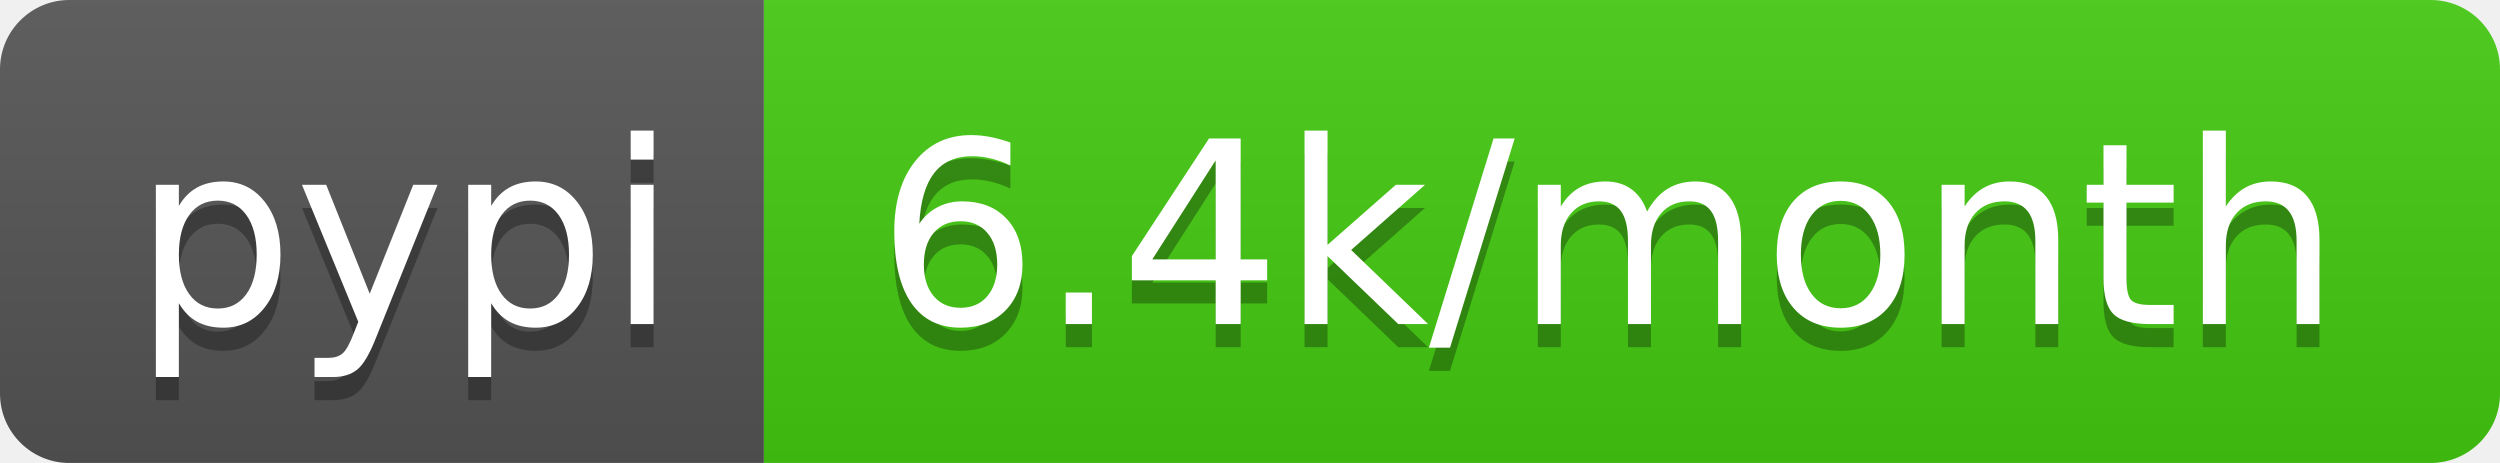
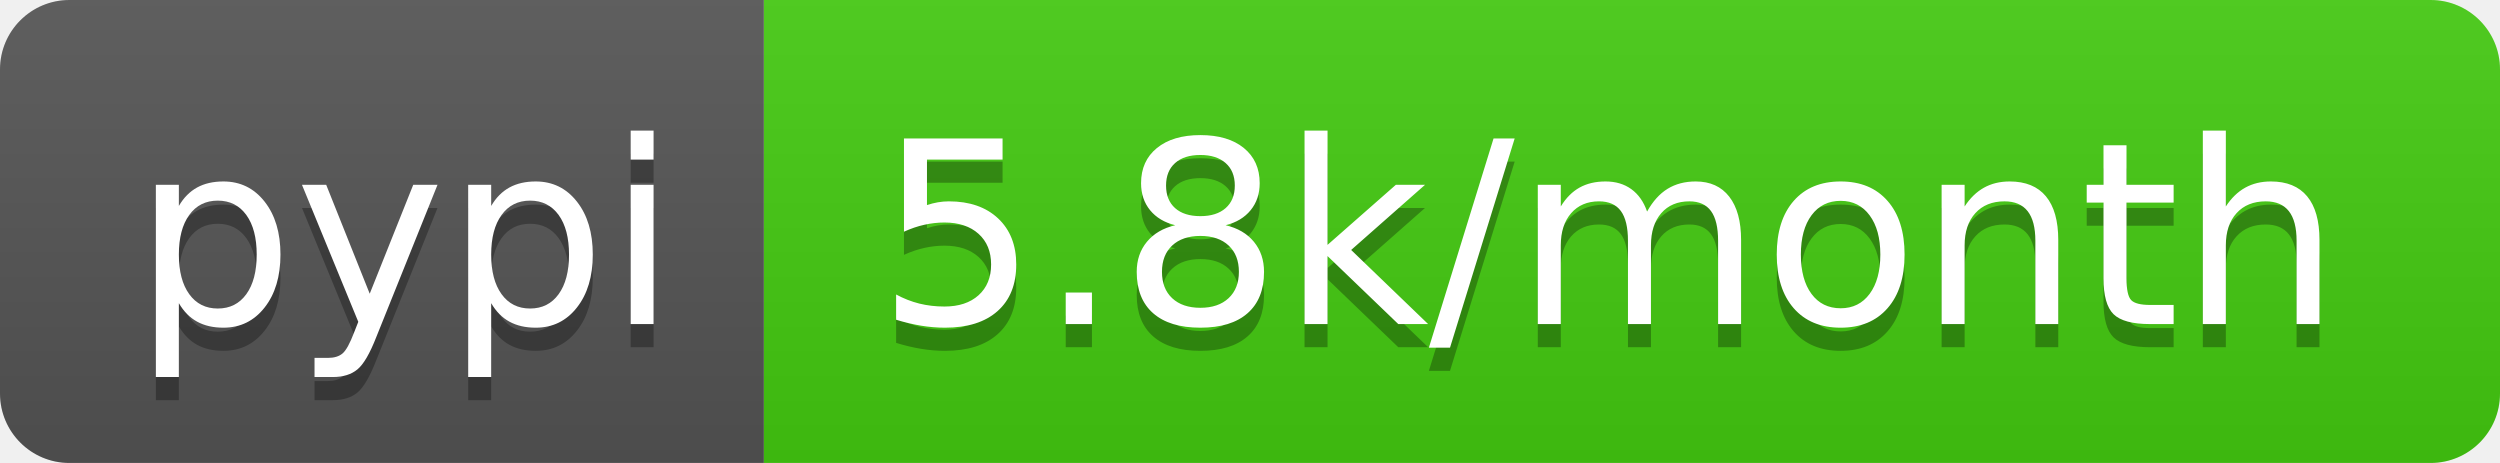
- <svg xmlns="http://www.w3.org/2000/svg" width="108" height="20" role="img" aria-label="pypi: 6.4k/month">
+ <svg xmlns="http://www.w3.org/2000/svg" width="108" height="20" role="img" aria-label="pypi: 5.8k/month">
  <linearGradient id="s" x2="0" y2="100%">
    <stop offset="0" stop-color="#bbb" stop-opacity=".1" />
    <stop offset="1" stop-opacity=".1" />
  </linearGradient>
  <clipPath id="r">
    <rect width="108" height="20" rx="3" fill="#fff" />
  </clipPath>
  <g clip-path="url(#r)">
    <rect width="33" height="20" fill="#555" />
    <rect x="33" width="75" height="20" fill="#4c1" />
    <rect width="108" height="20" fill="url(#s)" />
  </g>
  <g fill="#fff" text-anchor="middle" font-family="Verdana,Geneva,DejaVu Sans,sans-serif" text-rendering="geometricPrecision" font-size="110">
    <text aria-hidden="true" x="175" y="150" fill="#010101" fill-opacity=".3" transform="scale(.1)" textLength="230">pypi</text>
    <text x="175" y="140" transform="scale(.1)" fill="#fff" textLength="230">pypi</text>
-     <text aria-hidden="true" x="695" y="150" fill="#010101" fill-opacity=".3" transform="scale(.1)" textLength="650">6.4k/month</text>
-     <text x="695" y="140" transform="scale(.1)" fill="#fff" textLength="650">6.4k/month</text>
+     <text aria-hidden="true" x="695" y="150" fill="#010101" fill-opacity=".3" transform="scale(.1)" textLength="650">5.8k/month</text>
+     <text x="695" y="140" transform="scale(.1)" fill="#fff" textLength="650">5.8k/month</text>
  </g>
</svg>
